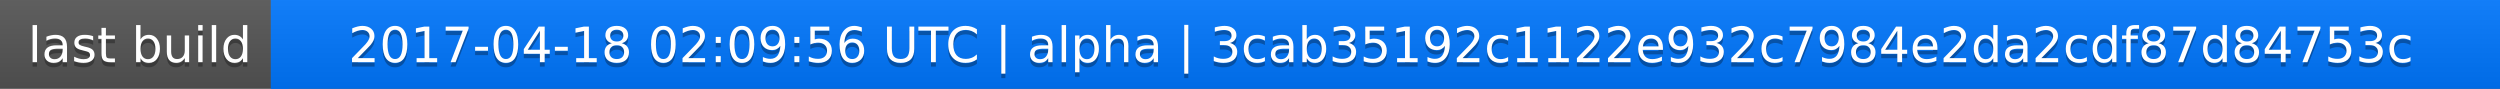
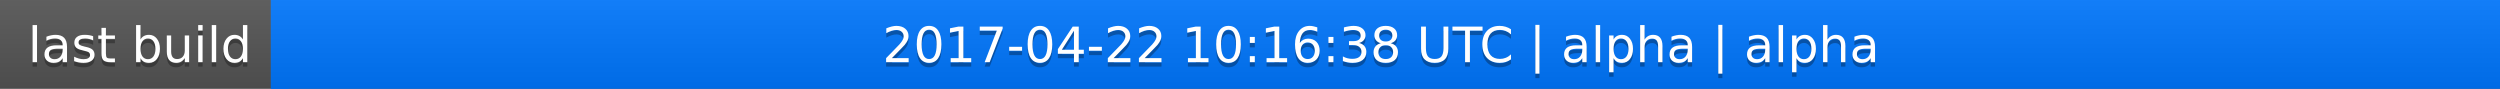
<svg xmlns="http://www.w3.org/2000/svg" width="563" height="20">
  <linearGradient id="a" x2="0" y2="100%">
    <stop offset="0" stop-color="#bbb" stop-opacity=".1" />
    <stop offset="1" stop-opacity=".1" />
  </linearGradient>
  <rect rx="0" width="563" height="20" fill="#555" />
  <rect rx="0" x="61" width="502" height="20" fill="#07f" />
  <path fill="#07f" d="M61 0h4v20h-4z" />
  <rect rx="0" width="563" height="20" fill="url(#a)" />
  <g fill="#fff" text-anchor="middle" font-family="DejaVu Sans,Verdana,Geneva,sans-serif" font-size="11">
    <text x="31.5" y="15" fill="#010101" fill-opacity=".3">last build</text>
    <text x="31.5" y="14">last build</text>
-     <text x="311" y="15" fill="#010101" fill-opacity=".3">2017-04-18 02:09:56 UTC | alpha | 3cab35192c1122e932c7984e2da2cdf87d84753c</text>
-     <text x="311" y="14">2017-04-18 02:09:56 UTC | alpha | 3cab35192c1122e932c7984e2da2cdf87d84753c</text>
+     <text x="311" y="15" fill="#010101" fill-opacity=".3">2017-04-22 10:16:38 UTC | alpha | alpha</text>
+     <text x="311" y="14">2017-04-22 10:16:38 UTC | alpha | alpha</text>
  </g>
</svg>
